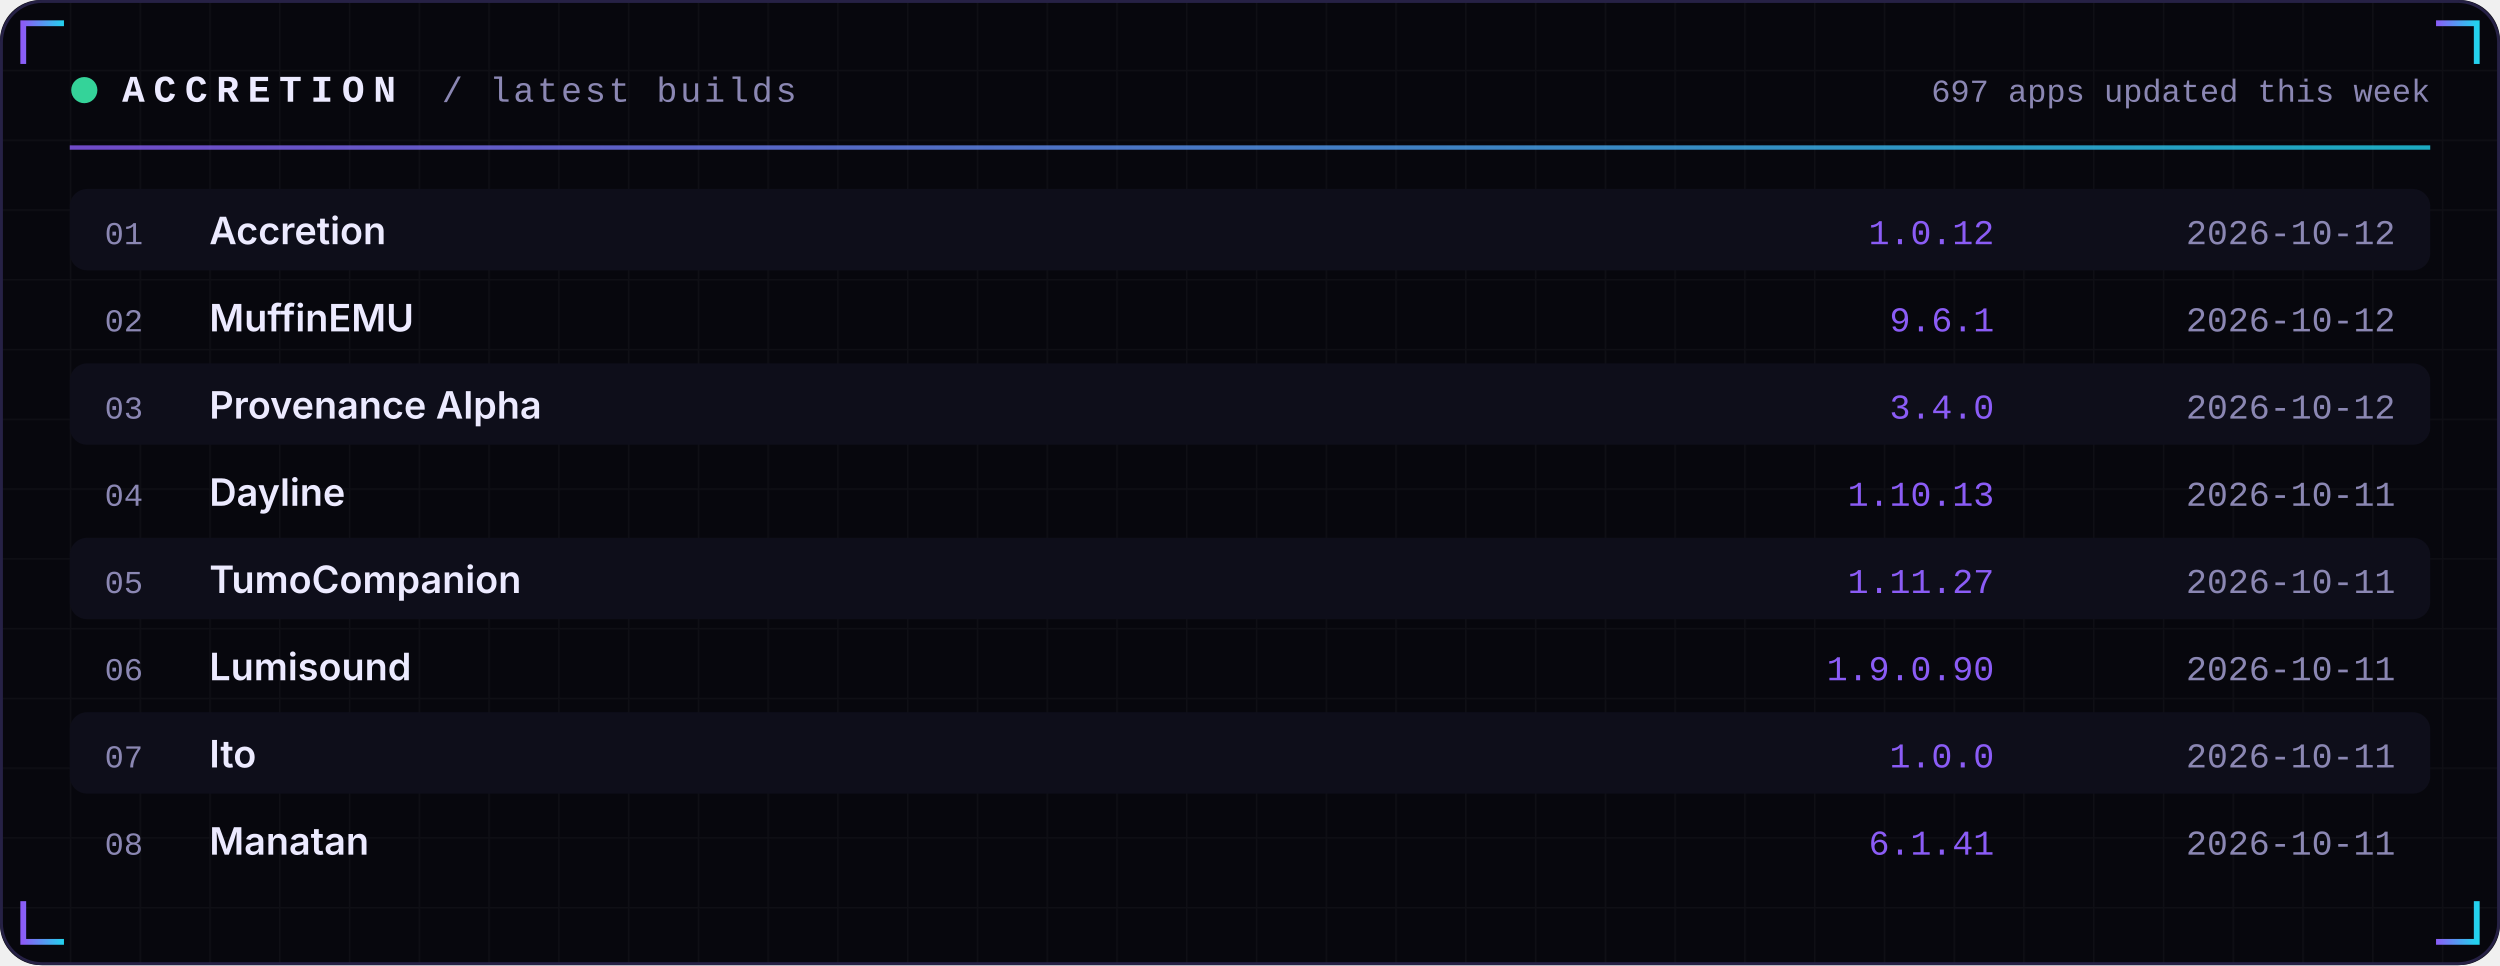
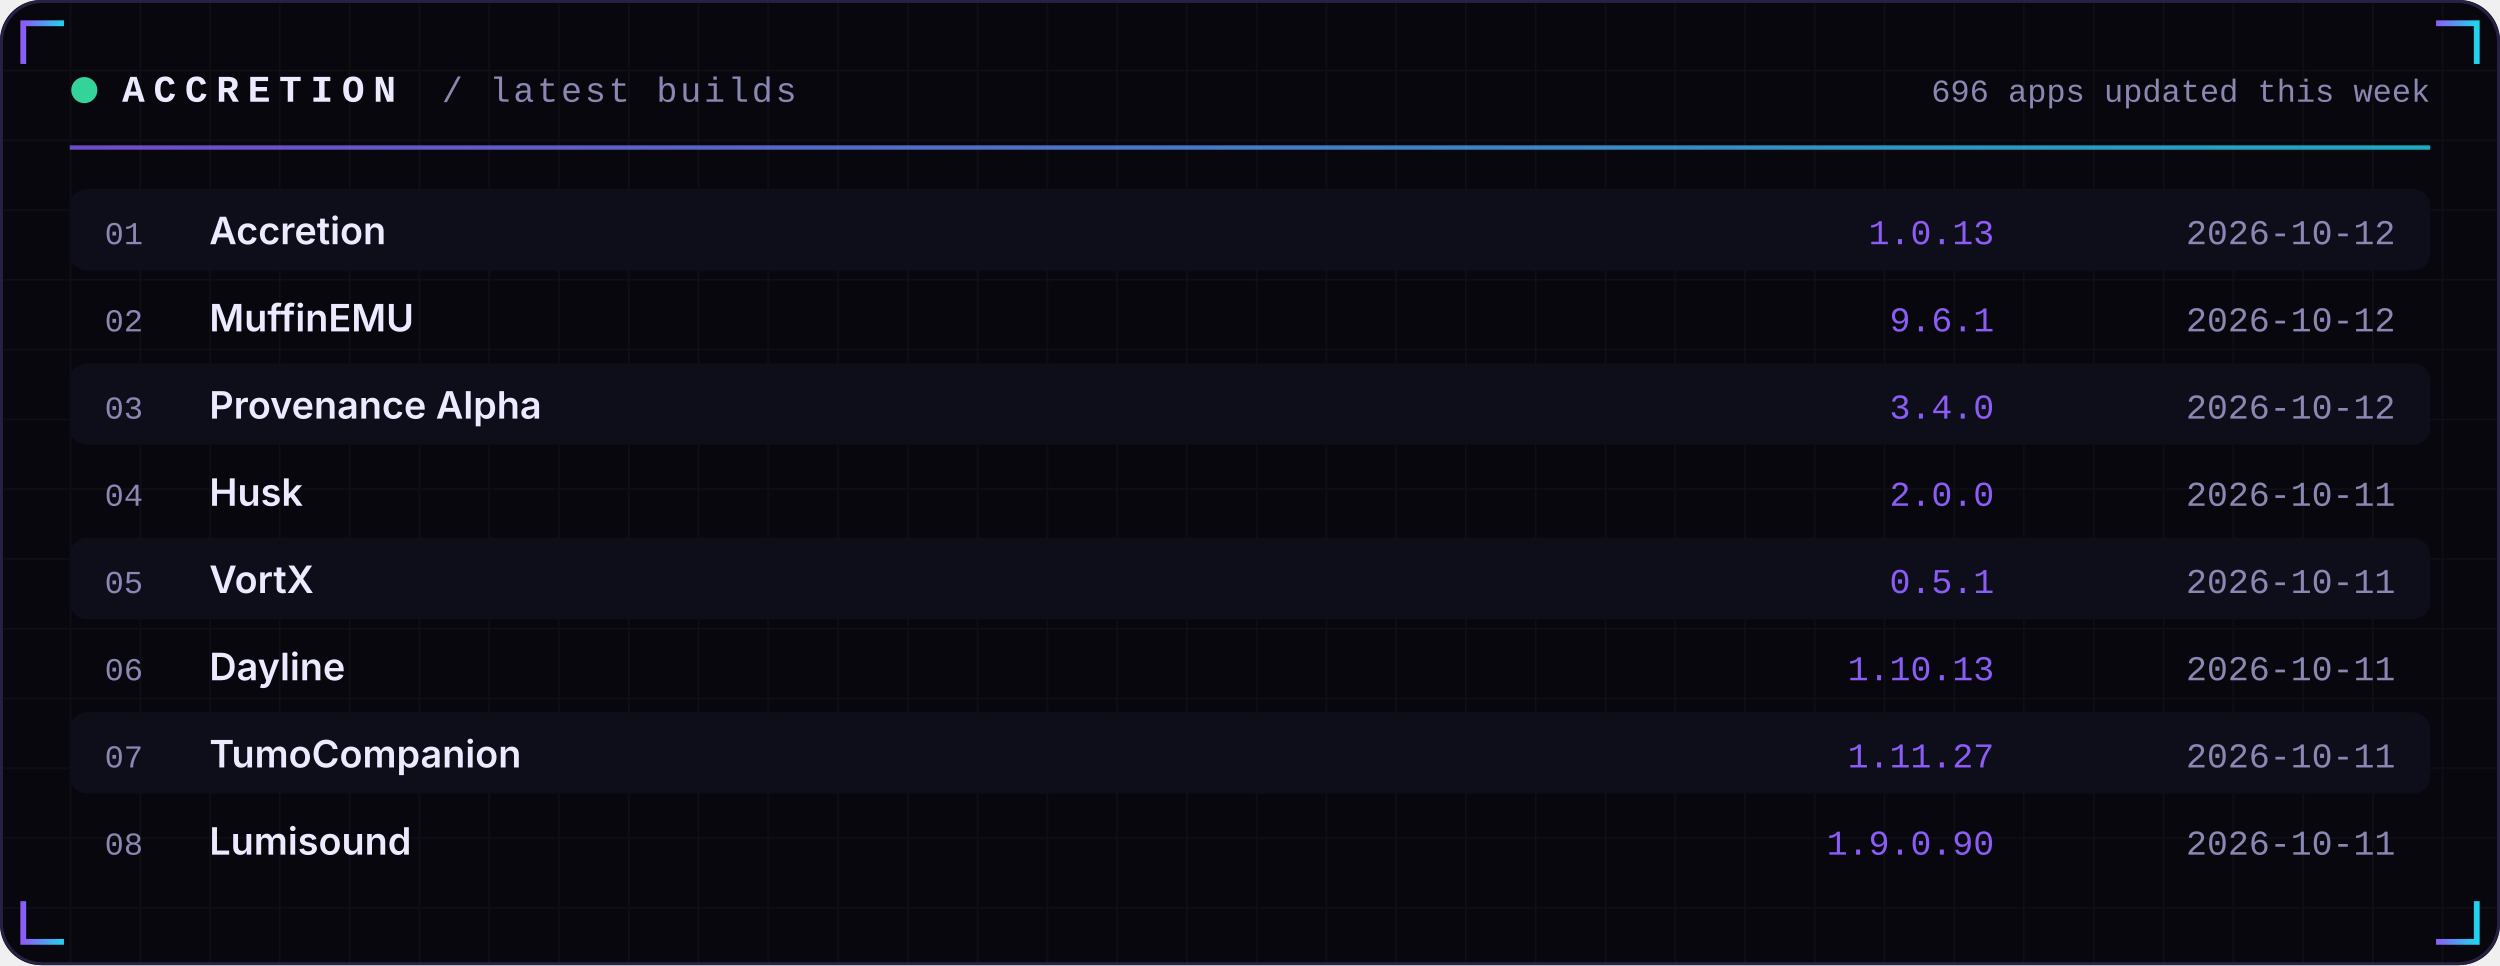
<svg xmlns="http://www.w3.org/2000/svg" width="860" height="332" viewBox="0 0 860 332" role="img">
  <defs>
    <linearGradient id="acc" x1="0" x2="1">
      <stop offset="0" stop-color="#8B5CF6" />
      <stop offset="1" stop-color="#22D3EE" />
    </linearGradient>
    <linearGradient id="area" x1="0" x2="0" y1="0" y2="1">
      <stop offset="0" stop-color="#8B5CF6" stop-opacity="0.35" />
      <stop offset="1" stop-color="#8B5CF6" stop-opacity="0" />
    </linearGradient>
    <pattern id="grid" width="24" height="24" patternUnits="userSpaceOnUse">
      <path d="M24 0H0V24" fill="none" stroke="#FFFFFF" stroke-opacity="0.035" />
    </pattern>
  </defs>
  <rect width="860" height="332" rx="14" fill="#07070D" />
  <rect width="860" height="332" rx="14" fill="url(#grid)" />
  <rect x="0.5" y="0.5" width="859" height="331" rx="14" fill="none" stroke="#262145" />
  <path d="M8 22 V8 H22" stroke="url(#acc)" stroke-width="2" fill="none" />
  <path d="M852 22 V8 H838" stroke="url(#acc)" stroke-width="2" fill="none" />
  <path d="M8 310 V324 H22" stroke="url(#acc)" stroke-width="2" fill="none" />
  <path d="M852 310 V324 H838" stroke="url(#acc)" stroke-width="2" fill="none" />
  <circle cx="29" cy="31" r="4.5" fill="#34D399">
    <animate attributeName="opacity" values="1;0.25;1" dur="2.4s" repeatCount="indefinite" />
  </circle>
  <text x="42" y="35" font-family="ui-monospace,SFMono-Regular,Menlo,Consolas,'Liberation Mono',monospace" font-size="13" font-weight="700" fill="#ECEAFF" text-anchor="start" letter-spacing="3">ACCRETION</text>
  <text x="152" y="35" font-family="ui-monospace,SFMono-Regular,Menlo,Consolas,'Liberation Mono',monospace" font-size="12" font-weight="400" fill="#8B87B3" text-anchor="start" letter-spacing="1">/ latest builds</text>
-   <text x="836" y="35" font-family="ui-monospace,SFMono-Regular,Menlo,Consolas,'Liberation Mono',monospace" font-size="11" font-weight="400" fill="#8B87B3" text-anchor="end" letter-spacing="0">697 apps updated this week</text>
+   <text x="836" y="35" font-family="ui-monospace,SFMono-Regular,Menlo,Consolas,'Liberation Mono',monospace" font-size="11" font-weight="400" fill="#8B87B3" text-anchor="end" letter-spacing="0">696 apps updated this week</text>
  <rect x="24" y="50" width="812" height="1.5" fill="url(#acc)" opacity="0.8" />
  <rect x="24" y="65" width="812" height="28" rx="6" fill="#0E0E1A" />
  <text x="36" y="84" font-family="ui-monospace,SFMono-Regular,Menlo,Consolas,'Liberation Mono',monospace" font-size="11" font-weight="400" fill="#8B87B3" text-anchor="start" letter-spacing="0">01</text>
  <text x="72" y="84" font-family="-apple-system,BlinkMacSystemFont,'Segoe UI',Inter,Helvetica,Arial,sans-serif" font-size="13" font-weight="600" fill="#ECEAFF" text-anchor="start" letter-spacing="0">Accretion</text>
-   <text x="686" y="84" font-family="ui-monospace,SFMono-Regular,Menlo,Consolas,'Liberation Mono',monospace" font-size="12" font-weight="400" fill="#8B5CF6" text-anchor="end" letter-spacing="0">1.0.12</text>
+   <text x="686" y="84" font-family="ui-monospace,SFMono-Regular,Menlo,Consolas,'Liberation Mono',monospace" font-size="12" font-weight="400" fill="#8B5CF6" text-anchor="end" letter-spacing="0">1.0.13</text>
  <text x="824" y="84" font-family="ui-monospace,SFMono-Regular,Menlo,Consolas,'Liberation Mono',monospace" font-size="12" font-weight="400" fill="#8B87B3" text-anchor="end" letter-spacing="0">2026-10-12</text>
  <text x="36" y="114" font-family="ui-monospace,SFMono-Regular,Menlo,Consolas,'Liberation Mono',monospace" font-size="11" font-weight="400" fill="#8B87B3" text-anchor="start" letter-spacing="0">02</text>
  <text x="72" y="114" font-family="-apple-system,BlinkMacSystemFont,'Segoe UI',Inter,Helvetica,Arial,sans-serif" font-size="13" font-weight="600" fill="#ECEAFF" text-anchor="start" letter-spacing="0">MuffinEMU</text>
  <text x="686" y="114" font-family="ui-monospace,SFMono-Regular,Menlo,Consolas,'Liberation Mono',monospace" font-size="12" font-weight="400" fill="#8B5CF6" text-anchor="end" letter-spacing="0">9.6.1</text>
  <text x="824" y="114" font-family="ui-monospace,SFMono-Regular,Menlo,Consolas,'Liberation Mono',monospace" font-size="12" font-weight="400" fill="#8B87B3" text-anchor="end" letter-spacing="0">2026-10-12</text>
  <rect x="24" y="125" width="812" height="28" rx="6" fill="#0E0E1A" />
  <text x="36" y="144" font-family="ui-monospace,SFMono-Regular,Menlo,Consolas,'Liberation Mono',monospace" font-size="11" font-weight="400" fill="#8B87B3" text-anchor="start" letter-spacing="0">03</text>
  <text x="72" y="144" font-family="-apple-system,BlinkMacSystemFont,'Segoe UI',Inter,Helvetica,Arial,sans-serif" font-size="13" font-weight="600" fill="#ECEAFF" text-anchor="start" letter-spacing="0">Provenance Alpha</text>
  <text x="686" y="144" font-family="ui-monospace,SFMono-Regular,Menlo,Consolas,'Liberation Mono',monospace" font-size="12" font-weight="400" fill="#8B5CF6" text-anchor="end" letter-spacing="0">3.4.0</text>
  <text x="824" y="144" font-family="ui-monospace,SFMono-Regular,Menlo,Consolas,'Liberation Mono',monospace" font-size="12" font-weight="400" fill="#8B87B3" text-anchor="end" letter-spacing="0">2026-10-12</text>
  <text x="36" y="174" font-family="ui-monospace,SFMono-Regular,Menlo,Consolas,'Liberation Mono',monospace" font-size="11" font-weight="400" fill="#8B87B3" text-anchor="start" letter-spacing="0">04</text>
-   <text x="72" y="174" font-family="-apple-system,BlinkMacSystemFont,'Segoe UI',Inter,Helvetica,Arial,sans-serif" font-size="13" font-weight="600" fill="#ECEAFF" text-anchor="start" letter-spacing="0">Dayline</text>
-   <text x="686" y="174" font-family="ui-monospace,SFMono-Regular,Menlo,Consolas,'Liberation Mono',monospace" font-size="12" font-weight="400" fill="#8B5CF6" text-anchor="end" letter-spacing="0">1.10.13</text>
+   <text x="72" y="174" font-family="-apple-system,BlinkMacSystemFont,'Segoe UI',Inter,Helvetica,Arial,sans-serif" font-size="13" font-weight="600" fill="#ECEAFF" text-anchor="start" letter-spacing="0">Husk</text>
+   <text x="686" y="174" font-family="ui-monospace,SFMono-Regular,Menlo,Consolas,'Liberation Mono',monospace" font-size="12" font-weight="400" fill="#8B5CF6" text-anchor="end" letter-spacing="0">2.0.0</text>
  <text x="824" y="174" font-family="ui-monospace,SFMono-Regular,Menlo,Consolas,'Liberation Mono',monospace" font-size="12" font-weight="400" fill="#8B87B3" text-anchor="end" letter-spacing="0">2026-10-11</text>
  <rect x="24" y="185" width="812" height="28" rx="6" fill="#0E0E1A" />
  <text x="36" y="204" font-family="ui-monospace,SFMono-Regular,Menlo,Consolas,'Liberation Mono',monospace" font-size="11" font-weight="400" fill="#8B87B3" text-anchor="start" letter-spacing="0">05</text>
-   <text x="72" y="204" font-family="-apple-system,BlinkMacSystemFont,'Segoe UI',Inter,Helvetica,Arial,sans-serif" font-size="13" font-weight="600" fill="#ECEAFF" text-anchor="start" letter-spacing="0">TumoCompanion</text>
-   <text x="686" y="204" font-family="ui-monospace,SFMono-Regular,Menlo,Consolas,'Liberation Mono',monospace" font-size="12" font-weight="400" fill="#8B5CF6" text-anchor="end" letter-spacing="0">1.11.27</text>
+   <text x="72" y="204" font-family="-apple-system,BlinkMacSystemFont,'Segoe UI',Inter,Helvetica,Arial,sans-serif" font-size="13" font-weight="600" fill="#ECEAFF" text-anchor="start" letter-spacing="0">VortX</text>
+   <text x="686" y="204" font-family="ui-monospace,SFMono-Regular,Menlo,Consolas,'Liberation Mono',monospace" font-size="12" font-weight="400" fill="#8B5CF6" text-anchor="end" letter-spacing="0">0.5.1</text>
  <text x="824" y="204" font-family="ui-monospace,SFMono-Regular,Menlo,Consolas,'Liberation Mono',monospace" font-size="12" font-weight="400" fill="#8B87B3" text-anchor="end" letter-spacing="0">2026-10-11</text>
  <text x="36" y="234" font-family="ui-monospace,SFMono-Regular,Menlo,Consolas,'Liberation Mono',monospace" font-size="11" font-weight="400" fill="#8B87B3" text-anchor="start" letter-spacing="0">06</text>
-   <text x="72" y="234" font-family="-apple-system,BlinkMacSystemFont,'Segoe UI',Inter,Helvetica,Arial,sans-serif" font-size="13" font-weight="600" fill="#ECEAFF" text-anchor="start" letter-spacing="0">Lumisound</text>
-   <text x="686" y="234" font-family="ui-monospace,SFMono-Regular,Menlo,Consolas,'Liberation Mono',monospace" font-size="12" font-weight="400" fill="#8B5CF6" text-anchor="end" letter-spacing="0">1.9.0.90</text>
+   <text x="72" y="234" font-family="-apple-system,BlinkMacSystemFont,'Segoe UI',Inter,Helvetica,Arial,sans-serif" font-size="13" font-weight="600" fill="#ECEAFF" text-anchor="start" letter-spacing="0">Dayline</text>
+   <text x="686" y="234" font-family="ui-monospace,SFMono-Regular,Menlo,Consolas,'Liberation Mono',monospace" font-size="12" font-weight="400" fill="#8B5CF6" text-anchor="end" letter-spacing="0">1.10.13</text>
  <text x="824" y="234" font-family="ui-monospace,SFMono-Regular,Menlo,Consolas,'Liberation Mono',monospace" font-size="12" font-weight="400" fill="#8B87B3" text-anchor="end" letter-spacing="0">2026-10-11</text>
  <rect x="24" y="245" width="812" height="28" rx="6" fill="#0E0E1A" />
  <text x="36" y="264" font-family="ui-monospace,SFMono-Regular,Menlo,Consolas,'Liberation Mono',monospace" font-size="11" font-weight="400" fill="#8B87B3" text-anchor="start" letter-spacing="0">07</text>
-   <text x="72" y="264" font-family="-apple-system,BlinkMacSystemFont,'Segoe UI',Inter,Helvetica,Arial,sans-serif" font-size="13" font-weight="600" fill="#ECEAFF" text-anchor="start" letter-spacing="0">Ito</text>
-   <text x="686" y="264" font-family="ui-monospace,SFMono-Regular,Menlo,Consolas,'Liberation Mono',monospace" font-size="12" font-weight="400" fill="#8B5CF6" text-anchor="end" letter-spacing="0">1.0.0</text>
+   <text x="72" y="264" font-family="-apple-system,BlinkMacSystemFont,'Segoe UI',Inter,Helvetica,Arial,sans-serif" font-size="13" font-weight="600" fill="#ECEAFF" text-anchor="start" letter-spacing="0">TumoCompanion</text>
+   <text x="686" y="264" font-family="ui-monospace,SFMono-Regular,Menlo,Consolas,'Liberation Mono',monospace" font-size="12" font-weight="400" fill="#8B5CF6" text-anchor="end" letter-spacing="0">1.11.27</text>
  <text x="824" y="264" font-family="ui-monospace,SFMono-Regular,Menlo,Consolas,'Liberation Mono',monospace" font-size="12" font-weight="400" fill="#8B87B3" text-anchor="end" letter-spacing="0">2026-10-11</text>
  <text x="36" y="294" font-family="ui-monospace,SFMono-Regular,Menlo,Consolas,'Liberation Mono',monospace" font-size="11" font-weight="400" fill="#8B87B3" text-anchor="start" letter-spacing="0">08</text>
-   <text x="72" y="294" font-family="-apple-system,BlinkMacSystemFont,'Segoe UI',Inter,Helvetica,Arial,sans-serif" font-size="13" font-weight="600" fill="#ECEAFF" text-anchor="start" letter-spacing="0">Manatan</text>
-   <text x="686" y="294" font-family="ui-monospace,SFMono-Regular,Menlo,Consolas,'Liberation Mono',monospace" font-size="12" font-weight="400" fill="#8B5CF6" text-anchor="end" letter-spacing="0">6.1.41</text>
+   <text x="72" y="294" font-family="-apple-system,BlinkMacSystemFont,'Segoe UI',Inter,Helvetica,Arial,sans-serif" font-size="13" font-weight="600" fill="#ECEAFF" text-anchor="start" letter-spacing="0">Lumisound</text>
+   <text x="686" y="294" font-family="ui-monospace,SFMono-Regular,Menlo,Consolas,'Liberation Mono',monospace" font-size="12" font-weight="400" fill="#8B5CF6" text-anchor="end" letter-spacing="0">1.9.0.90</text>
  <text x="824" y="294" font-family="ui-monospace,SFMono-Regular,Menlo,Consolas,'Liberation Mono',monospace" font-size="12" font-weight="400" fill="#8B87B3" text-anchor="end" letter-spacing="0">2026-10-11</text>
</svg>
